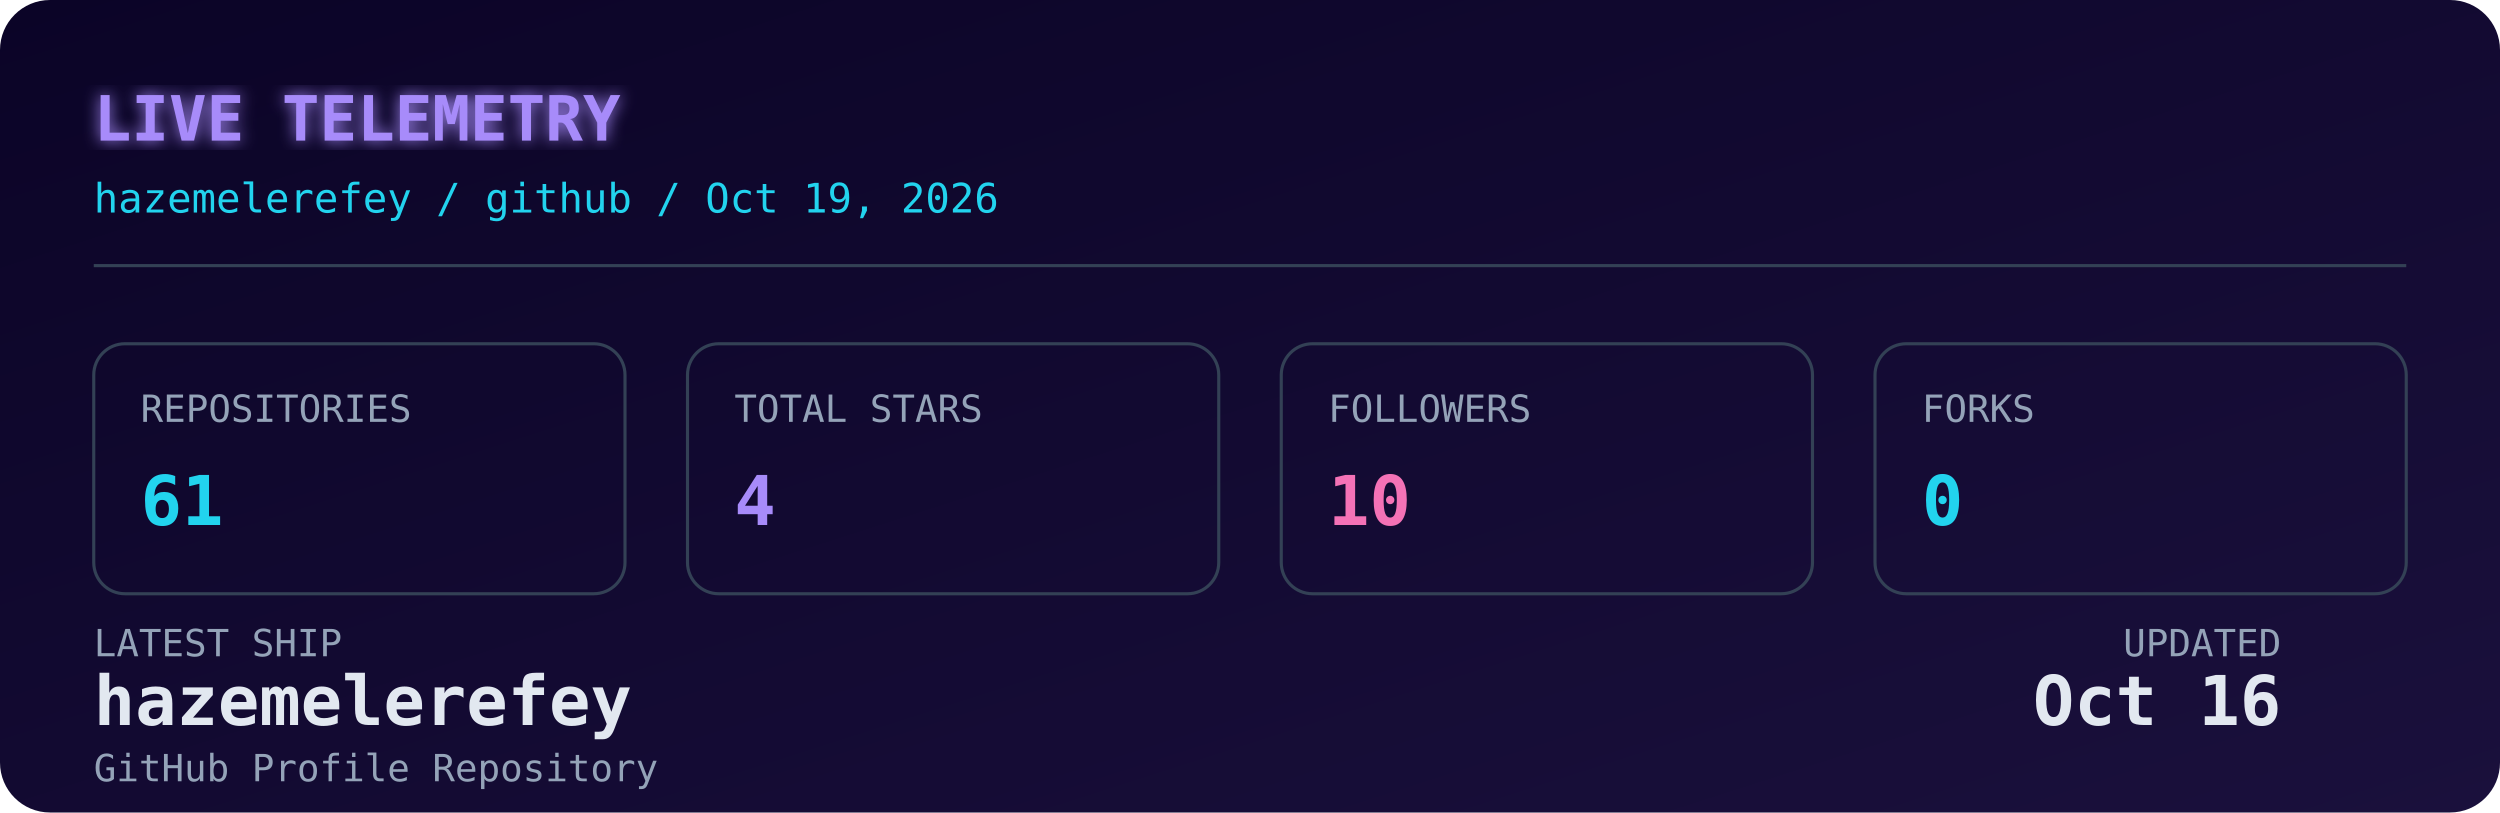
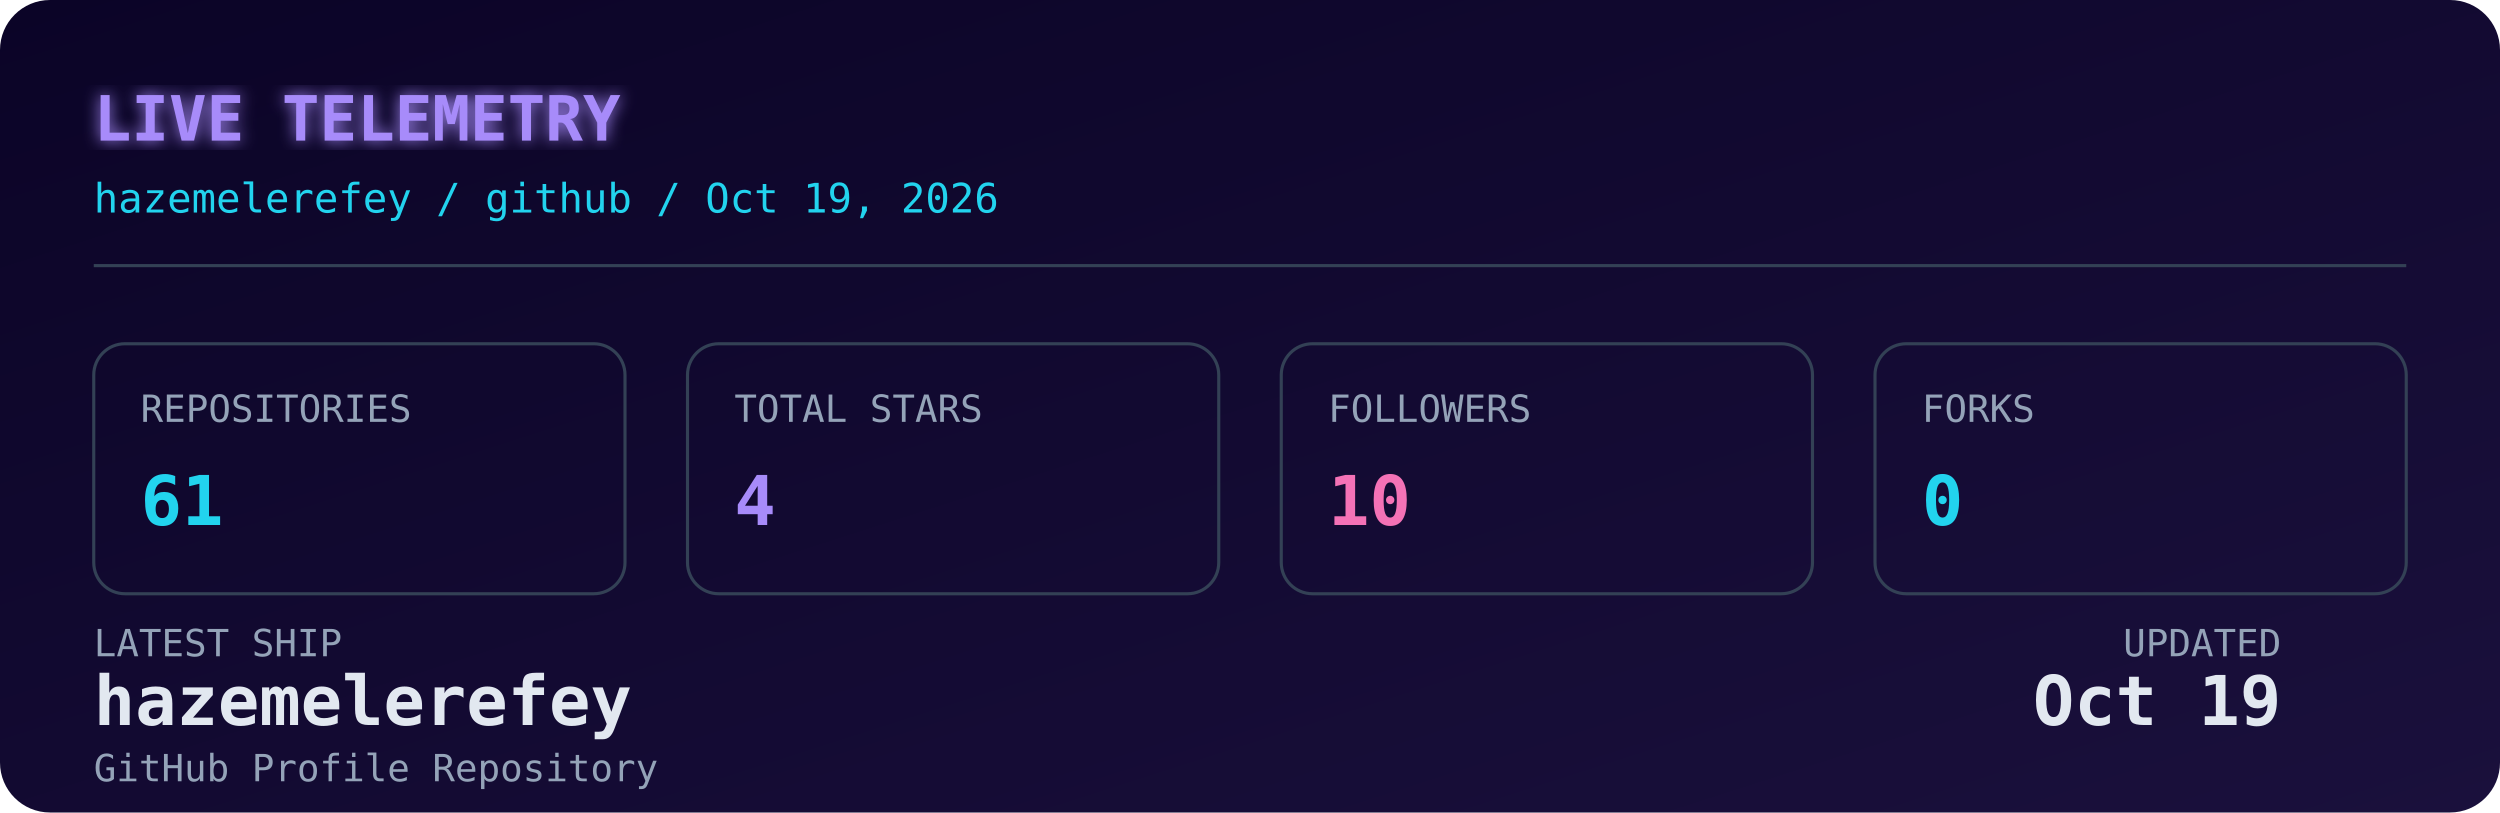
<svg xmlns="http://www.w3.org/2000/svg" width="800" height="260" viewBox="0 0 800 260" role="img" aria-label="Live GitHub dashboard for Hazem Elerefy">
  <defs>
    <linearGradient id="bg" x1="0" y1="0" x2="1" y2="1">
      <stop offset="0%" stop-color="#0b0427" />
      <stop offset="100%" stop-color="#1a103c" />
    </linearGradient>
    <filter id="glow" x="-20%" y="-20%" width="140%" height="140%">
      <feGaussianBlur stdDeviation="2.5" result="blur" />
      <feMerge>
        <feMergeNode in="blur" />
        <feMergeNode in="SourceGraphic" />
      </feMerge>
    </filter>
    <style>
      .mono { font-family: 'JetBrains Mono', 'SFMono-Regular', 'Fira Code', monospace; }
      .label { fill: #94a3b8; font-size: 12px; }
      .value { fill: #e2e8f0; font-size: 22px; font-weight: 700; }
      .accent { fill: #22d3ee; }
      .purple { fill: #a78bfa; }
      .pink { fill: #f472b6; }
      .title { fill: #a78bfa; font-size: 20px; font-weight: 700; }
      .subtitle { fill: #22d3ee; font-size: 13px; }
      .box { fill: none; stroke: #334155; stroke-width: 1; }
      @media (prefers-color-scheme: light) {
        .value { fill: #0f172a; }
        .label { fill: #475569; }
        .title { fill: #7c3aed; }
        .subtitle { fill: #0891b2; }
        .box { stroke: #cbd5e1; }
      }
    </style>
  </defs>
  <rect width="800" height="260" rx="16" fill="url(#bg)" />
  <text x="30" y="45" class="mono title" filter="url(#glow)">LIVE TELEMETRY</text>
  <text x="30" y="68" class="mono subtitle">hazemelerefey / github / Oct 19, 2026</text>
  <line x1="30" y1="85" x2="770" y2="85" stroke="#334155" stroke-width="1" />
  <g transform="translate(30, 110)">
    <rect width="170" height="80" rx="10" class="box" />
    <text x="15" y="25" class="mono label">REPOSITORIES</text>
    <text x="15" y="58" class="mono value accent">61</text>
  </g>
  <g transform="translate(220, 110)">
    <rect width="170" height="80" rx="10" class="box" />
    <text x="15" y="25" class="mono label">TOTAL STARS</text>
    <text x="15" y="58" class="mono value purple">4</text>
  </g>
  <g transform="translate(410, 110)">
    <rect width="170" height="80" rx="10" class="box" />
    <text x="15" y="25" class="mono label">FOLLOWERS</text>
    <text x="15" y="58" class="mono value pink">10</text>
  </g>
  <g transform="translate(600, 110)">
    <rect width="170" height="80" rx="10" class="box" />
    <text x="15" y="25" class="mono label">FORKS</text>
    <text x="15" y="58" class="mono value accent">0</text>
  </g>
  <g transform="translate(30, 210)">
    <text x="0" y="0" class="mono label">LATEST SHIP</text>
    <text x="0" y="22" class="mono value" font-size="15" fill="#e2e8f0">hazemelerefey</text>
    <text x="0" y="40" class="mono label" font-size="11">GitHub Profile Repository</text>
    <text x="700" y="0" class="mono label" text-anchor="end">UPDATED</text>
-     <text x="700" y="22" class="mono value" font-size="15" text-anchor="end" fill="#e2e8f0">Oct 16</text>
+     <text x="700" y="22" class="mono value" font-size="15" text-anchor="end" fill="#e2e8f0">Oct 19</text>
  </g>
</svg>
